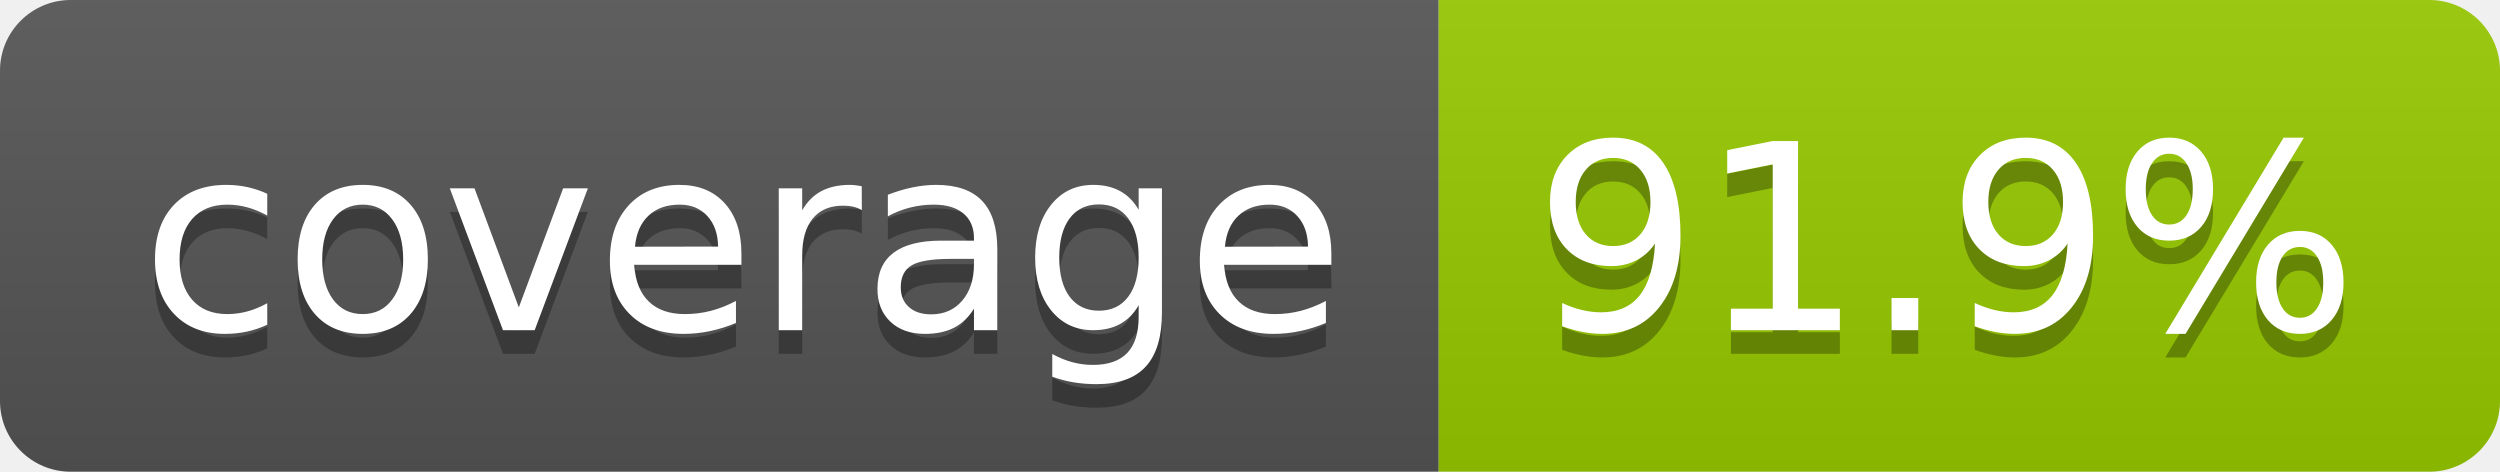
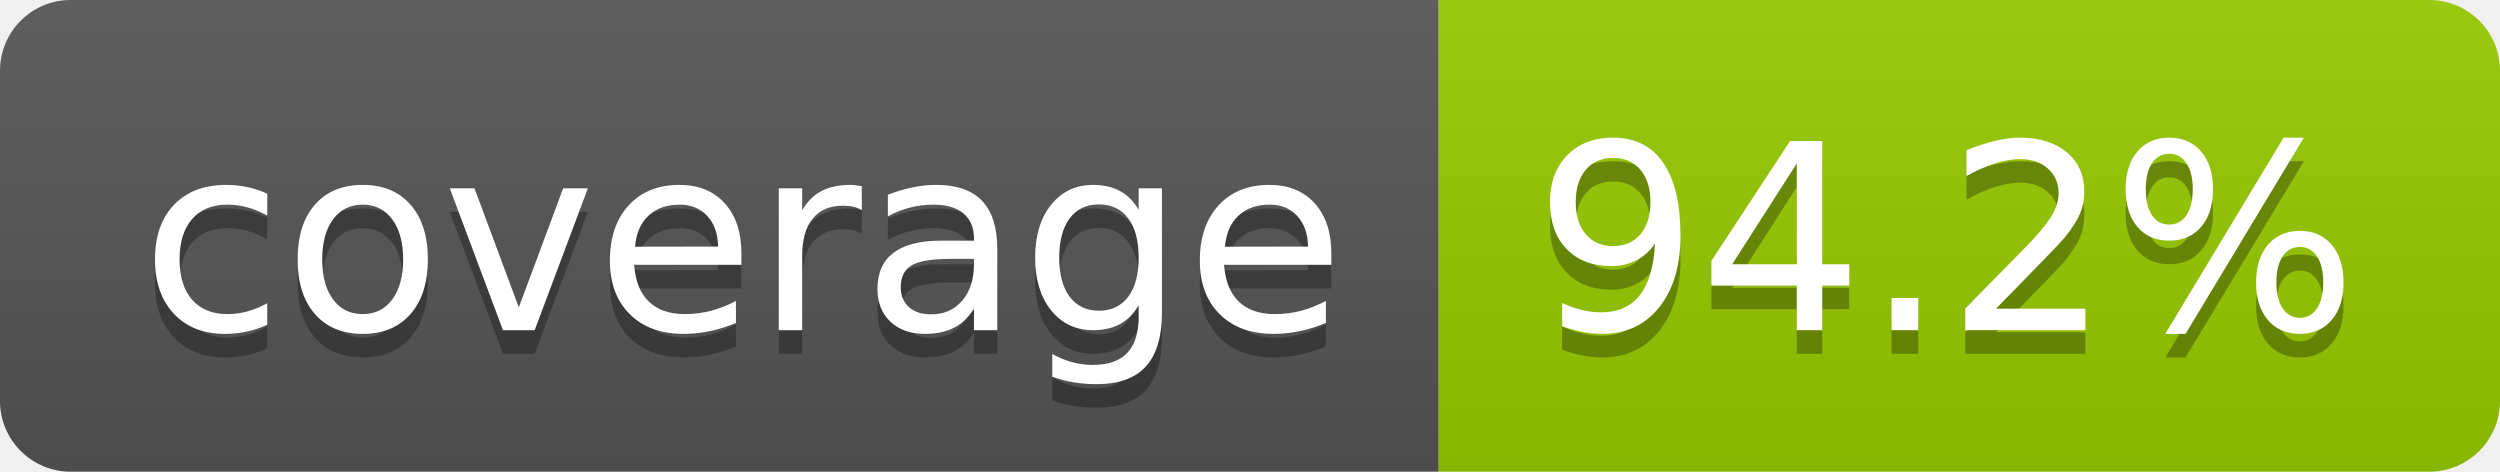
- <svg xmlns="http://www.w3.org/2000/svg" width="106" height="20" role="img" aria-label="coverage: 91.9%">
+ <svg xmlns="http://www.w3.org/2000/svg" width="106" height="20" role="img" aria-label="coverage: 94.2%">
  <linearGradient id="s" x2="0" y2="100%">
    <stop offset="0" stop-color="#bbb" stop-opacity=".1" />
    <stop offset="1" stop-opacity=".1" />
  </linearGradient>
  <clipPath id="r">
    <rect width="106" height="20" rx="3" fill="#fff" />
  </clipPath>
  <g clip-path="url(#r)">
    <rect width="61" height="20" fill="#555" />
    <rect x="61" width="45" height="20" fill="#97ca00" />
    <rect width="106" height="20" fill="url(#s)" />
  </g>
  <g fill="#fff" text-anchor="middle" font-family="Verdana,Geneva,DejaVu Sans,sans-serif" text-rendering="geometricPrecision" font-size="110">
    <text aria-hidden="true" x="315" y="150" fill="#010101" fill-opacity=".3" transform="scale(.1)" textLength="510">coverage</text>
    <text x="315" y="140" transform="scale(.1)" fill="#fff" textLength="510">coverage</text>
-     <text aria-hidden="true" x="825" y="150" fill="#010101" fill-opacity=".3" transform="scale(.1)" textLength="350">91.9%</text>
-     <text x="825" y="140" transform="scale(.1)" fill="#fff" textLength="350">91.9%</text>
+     <text aria-hidden="true" x="825" y="150" fill="#010101" fill-opacity=".3" transform="scale(.1)" textLength="350">94.2%</text>
+     <text x="825" y="140" transform="scale(.1)" fill="#fff" textLength="350">94.2%</text>
  </g>
</svg>
